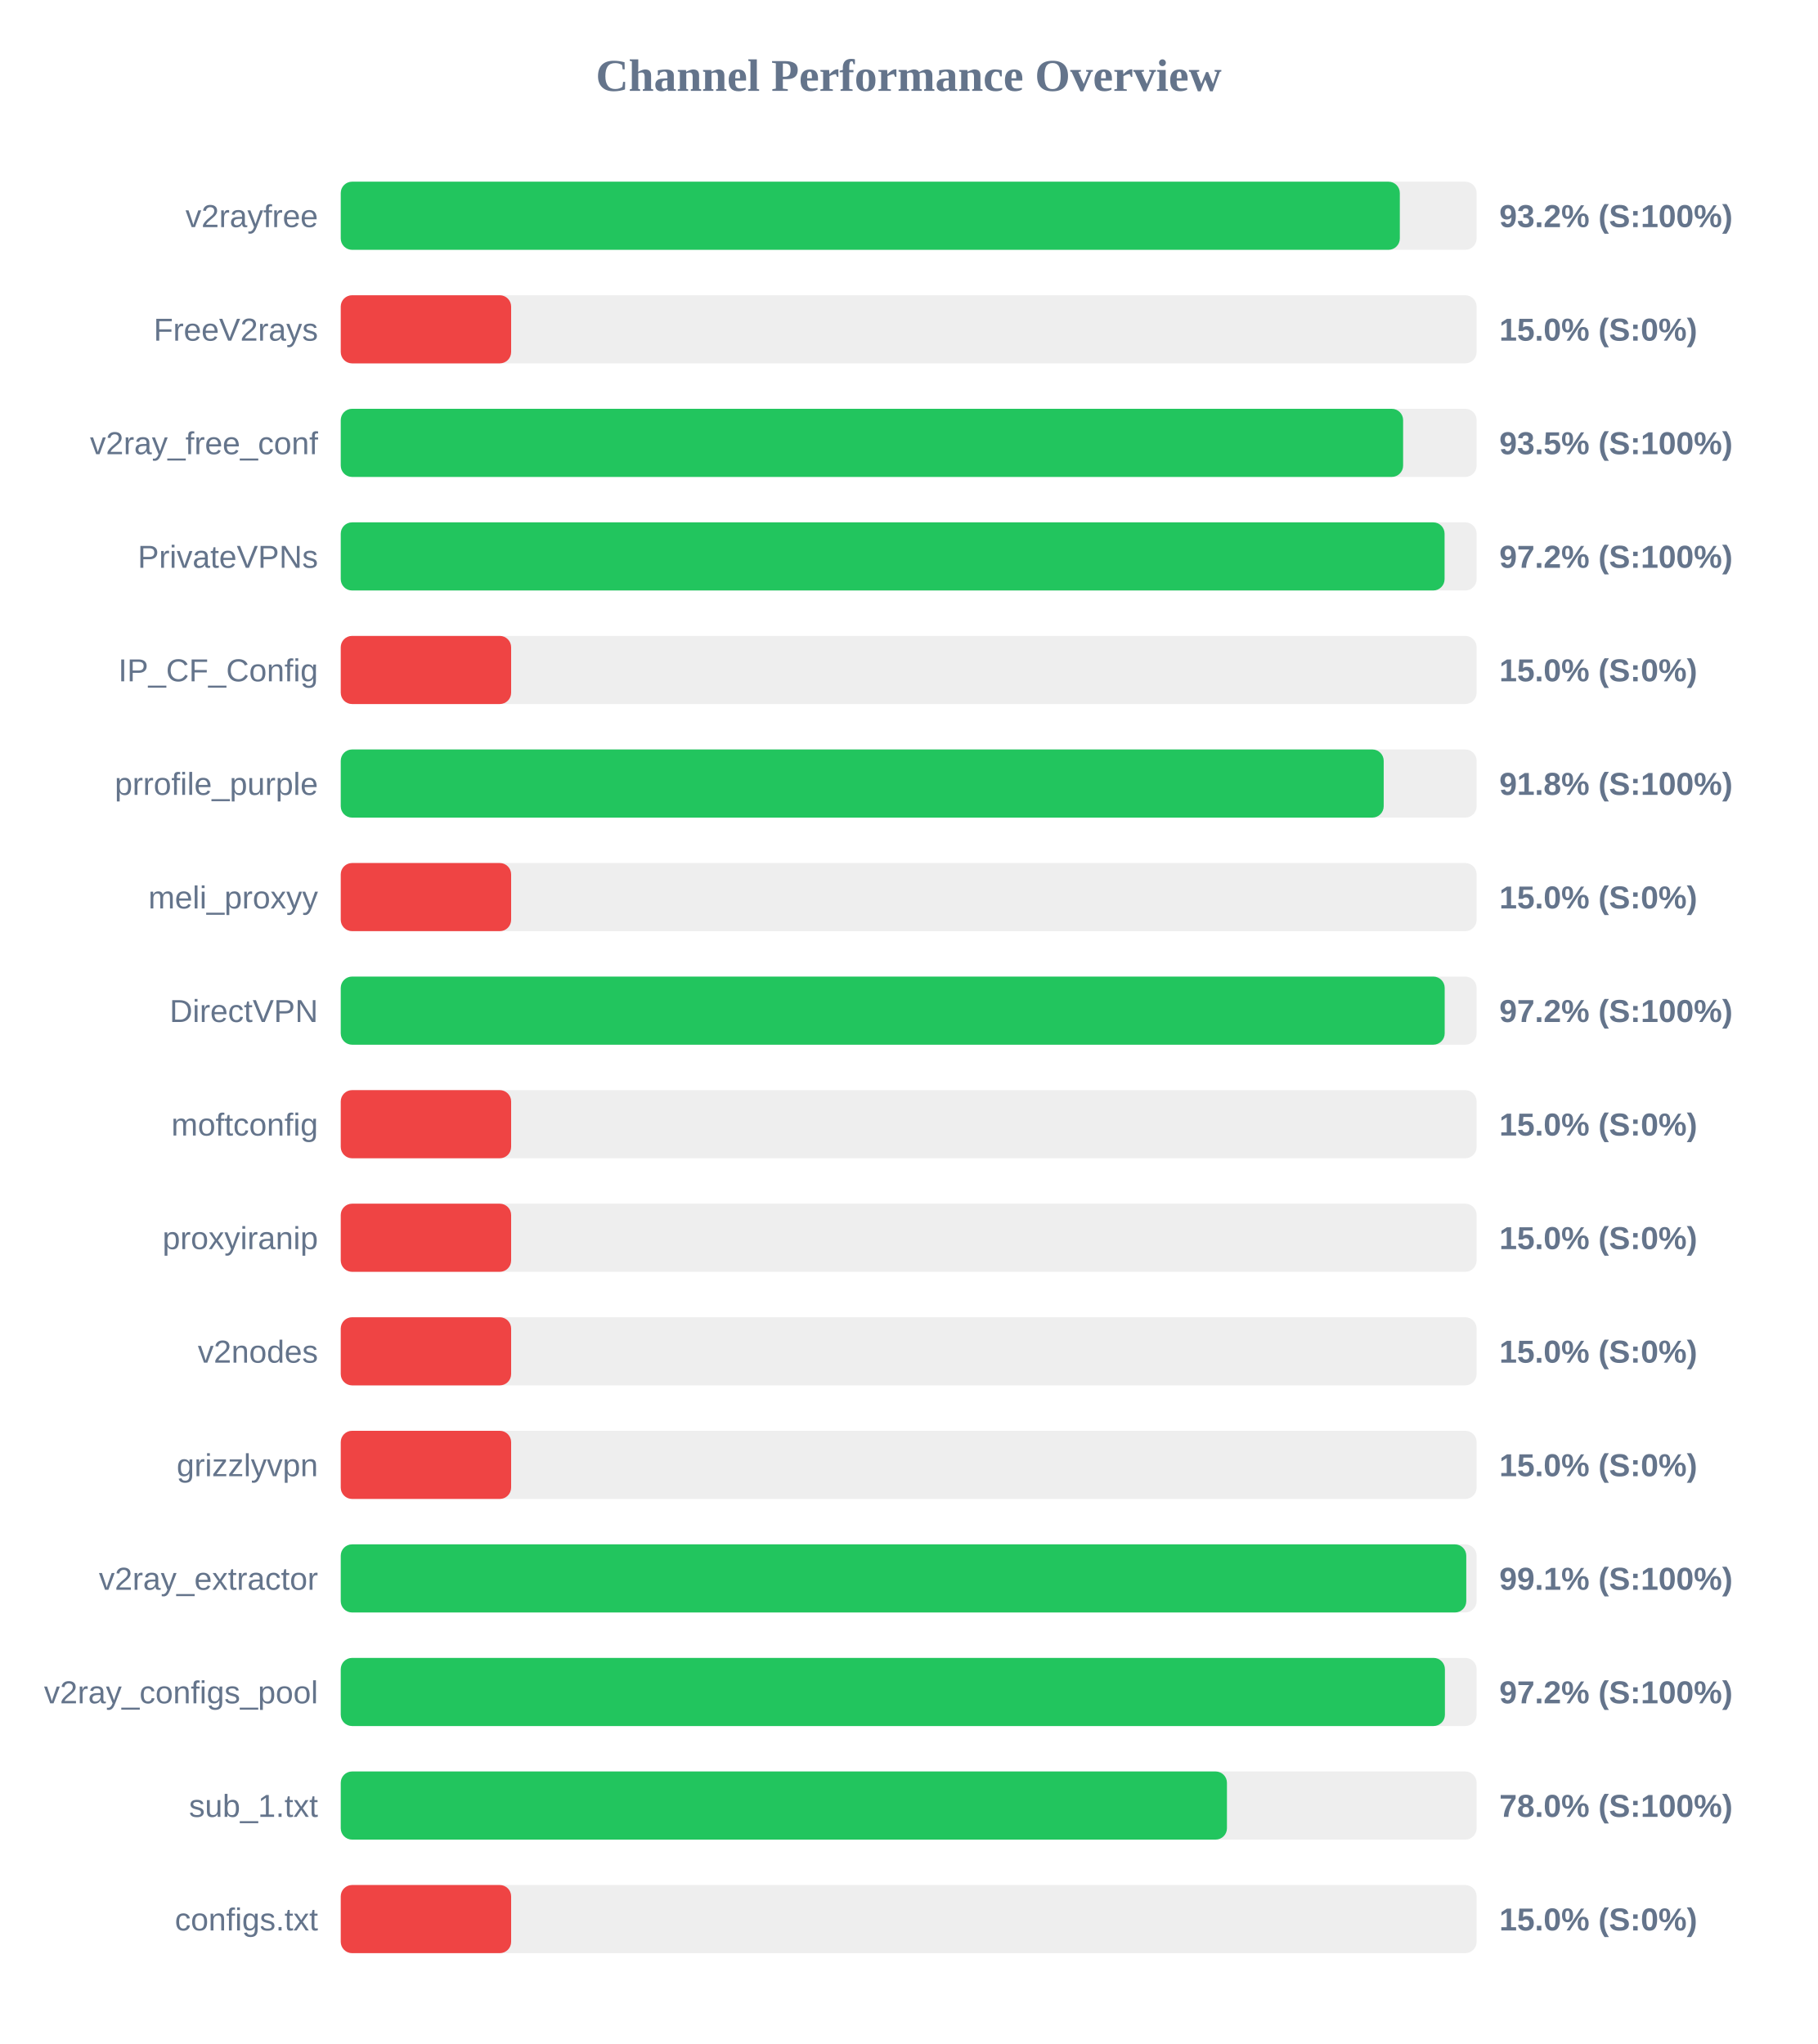
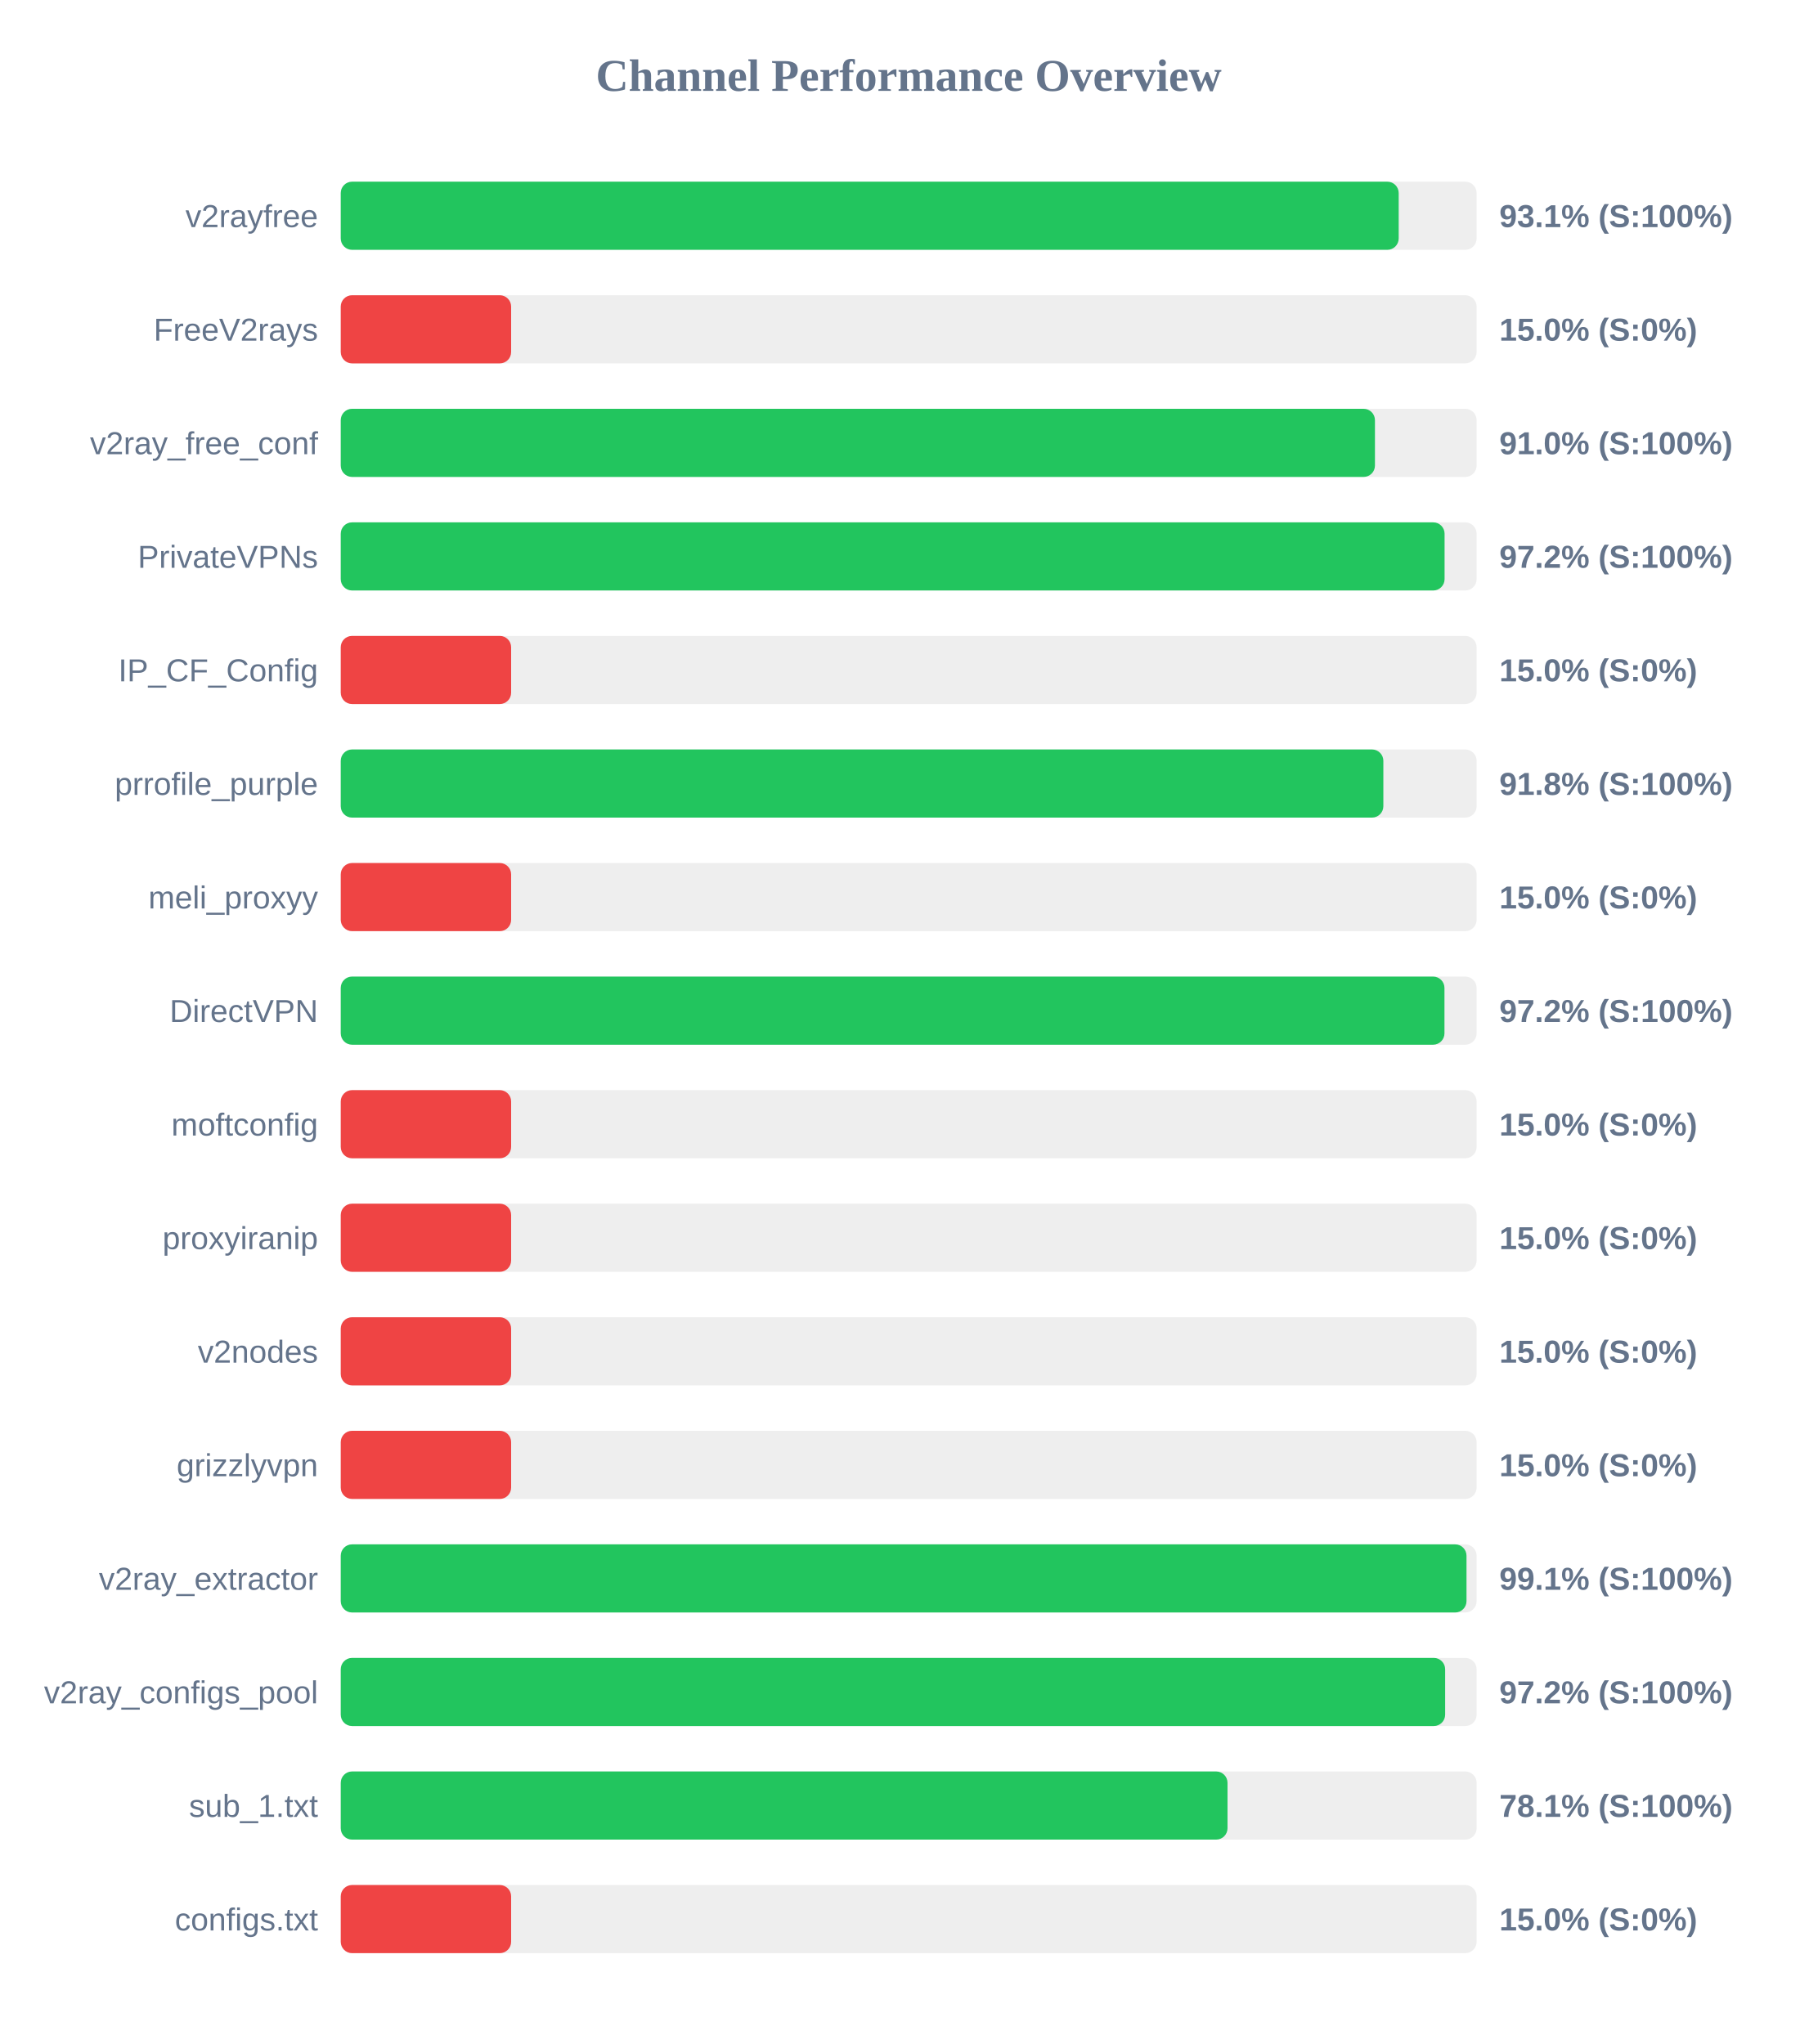
<svg xmlns="http://www.w3.org/2000/svg" width="800" height="900" version="1.1">
  <style>
        .row { font: 14px Arial; fill: #64748b; }
        .score { font: bold 14px Arial; fill: #64748b; }
    </style>
  <text x="400" y="40" text-anchor="middle" font-size="20px" font-weight="bold" fill="#64748b">Channel Performance Overview</text>
  <rect x="150" y="80" width="500" height="30" fill="#eee" rx="5" />
-   <rect x="150" y="80" width="466.2" height="30" fill="#22c55e" rx="5" />
+   <rect x="150" y="80" width="465.7" height="30" fill="#22c55e" rx="5" />
  <text x="140" y="100" text-anchor="end" class="row">v2rayfree</text>
-   <text x="660" y="100" text-anchor="start" class="score">93.2% (S:100%)</text>
+   <text x="660" y="100" text-anchor="start" class="score">93.1% (S:100%)</text>
  <rect x="150" y="130" width="500" height="30" fill="#eee" rx="5" />
  <rect x="150" y="130" width="75.0" height="30" fill="#ef4444" rx="5" />
  <text x="140" y="150" text-anchor="end" class="row">FreeV2rays</text>
  <text x="660" y="150" text-anchor="start" class="score">15.0% (S:0%)</text>
  <rect x="150" y="180" width="500" height="30" fill="#eee" rx="5" />
-   <rect x="150" y="180" width="467.65" height="30" fill="#22c55e" rx="5" />
+   <rect x="150" y="180" width="455.25" height="30" fill="#22c55e" rx="5" />
  <text x="140" y="200" text-anchor="end" class="row">v2ray_free_conf</text>
-   <text x="660" y="200" text-anchor="start" class="score">93.5% (S:100%)</text>
+   <text x="660" y="200" text-anchor="start" class="score">91.0% (S:100%)</text>
  <rect x="150" y="230" width="500" height="30" fill="#eee" rx="5" />
  <rect x="150" y="230" width="485.9" height="30" fill="#22c55e" rx="5" />
  <text x="140" y="250" text-anchor="end" class="row">PrivateVPNs</text>
  <text x="660" y="250" text-anchor="start" class="score">97.2% (S:100%)</text>
  <rect x="150" y="280" width="500" height="30" fill="#eee" rx="5" />
  <rect x="150" y="280" width="75.0" height="30" fill="#ef4444" rx="5" />
  <text x="140" y="300" text-anchor="end" class="row">IP_CF_Config</text>
  <text x="660" y="300" text-anchor="start" class="score">15.0% (S:0%)</text>
  <rect x="150" y="330" width="500" height="30" fill="#eee" rx="5" />
-   <rect x="150" y="330" width="459.1" height="30" fill="#22c55e" rx="5" />
+   <rect x="150" y="330" width="458.95" height="30" fill="#22c55e" rx="5" />
  <text x="140" y="350" text-anchor="end" class="row">prrofile_purple</text>
  <text x="660" y="350" text-anchor="start" class="score">91.8% (S:100%)</text>
  <rect x="150" y="380" width="500" height="30" fill="#eee" rx="5" />
  <rect x="150" y="380" width="75.0" height="30" fill="#ef4444" rx="5" />
  <text x="140" y="400" text-anchor="end" class="row">meli_proxyy</text>
  <text x="660" y="400" text-anchor="start" class="score">15.0% (S:0%)</text>
  <rect x="150" y="430" width="500" height="30" fill="#eee" rx="5" />
-   <rect x="150" y="430" width="485.95" height="30" fill="#22c55e" rx="5" />
+   <rect x="150" y="430" width="485.85" height="30" fill="#22c55e" rx="5" />
  <text x="140" y="450" text-anchor="end" class="row">DirectVPN</text>
  <text x="660" y="450" text-anchor="start" class="score">97.2% (S:100%)</text>
  <rect x="150" y="480" width="500" height="30" fill="#eee" rx="5" />
  <rect x="150" y="480" width="75.0" height="30" fill="#ef4444" rx="5" />
  <text x="140" y="500" text-anchor="end" class="row">moftconfig</text>
  <text x="660" y="500" text-anchor="start" class="score">15.0% (S:0%)</text>
  <rect x="150" y="530" width="500" height="30" fill="#eee" rx="5" />
  <rect x="150" y="530" width="75.0" height="30" fill="#ef4444" rx="5" />
  <text x="140" y="550" text-anchor="end" class="row">proxyiranip</text>
  <text x="660" y="550" text-anchor="start" class="score">15.0% (S:0%)</text>
  <rect x="150" y="580" width="500" height="30" fill="#eee" rx="5" />
  <rect x="150" y="580" width="75.0" height="30" fill="#ef4444" rx="5" />
  <text x="140" y="600" text-anchor="end" class="row">v2nodes</text>
  <text x="660" y="600" text-anchor="start" class="score">15.0% (S:0%)</text>
  <rect x="150" y="630" width="500" height="30" fill="#eee" rx="5" />
  <rect x="150" y="630" width="75.0" height="30" fill="#ef4444" rx="5" />
  <text x="140" y="650" text-anchor="end" class="row">grizzlyvpn</text>
  <text x="660" y="650" text-anchor="start" class="score">15.0% (S:0%)</text>
  <rect x="150" y="680" width="500" height="30" fill="#eee" rx="5" />
-   <rect x="150" y="680" width="495.45" height="30" fill="#22c55e" rx="5" />
+   <rect x="150" y="680" width="495.55" height="30" fill="#22c55e" rx="5" />
  <text x="140" y="700" text-anchor="end" class="row">v2ray_extractor</text>
  <text x="660" y="700" text-anchor="start" class="score">99.1% (S:100%)</text>
  <rect x="150" y="730" width="500" height="30" fill="#eee" rx="5" />
-   <rect x="150" y="730" width="486.05" height="30" fill="#22c55e" rx="5" />
+   <rect x="150" y="730" width="486.15" height="30" fill="#22c55e" rx="5" />
  <text x="140" y="750" text-anchor="end" class="row">v2ray_configs_pool</text>
  <text x="660" y="750" text-anchor="start" class="score">97.2% (S:100%)</text>
  <rect x="150" y="780" width="500" height="30" fill="#eee" rx="5" />
-   <rect x="150" y="780" width="390.1" height="30" fill="#22c55e" rx="5" />
+   <rect x="150" y="780" width="390.35" height="30" fill="#22c55e" rx="5" />
  <text x="140" y="800" text-anchor="end" class="row">sub_1.txt</text>
-   <text x="660" y="800" text-anchor="start" class="score">78.0% (S:100%)</text>
+   <text x="660" y="800" text-anchor="start" class="score">78.1% (S:100%)</text>
  <rect x="150" y="830" width="500" height="30" fill="#eee" rx="5" />
  <rect x="150" y="830" width="75.0" height="30" fill="#ef4444" rx="5" />
  <text x="140" y="850" text-anchor="end" class="row">configs.txt</text>
  <text x="660" y="850" text-anchor="start" class="score">15.0% (S:0%)</text>
</svg>
